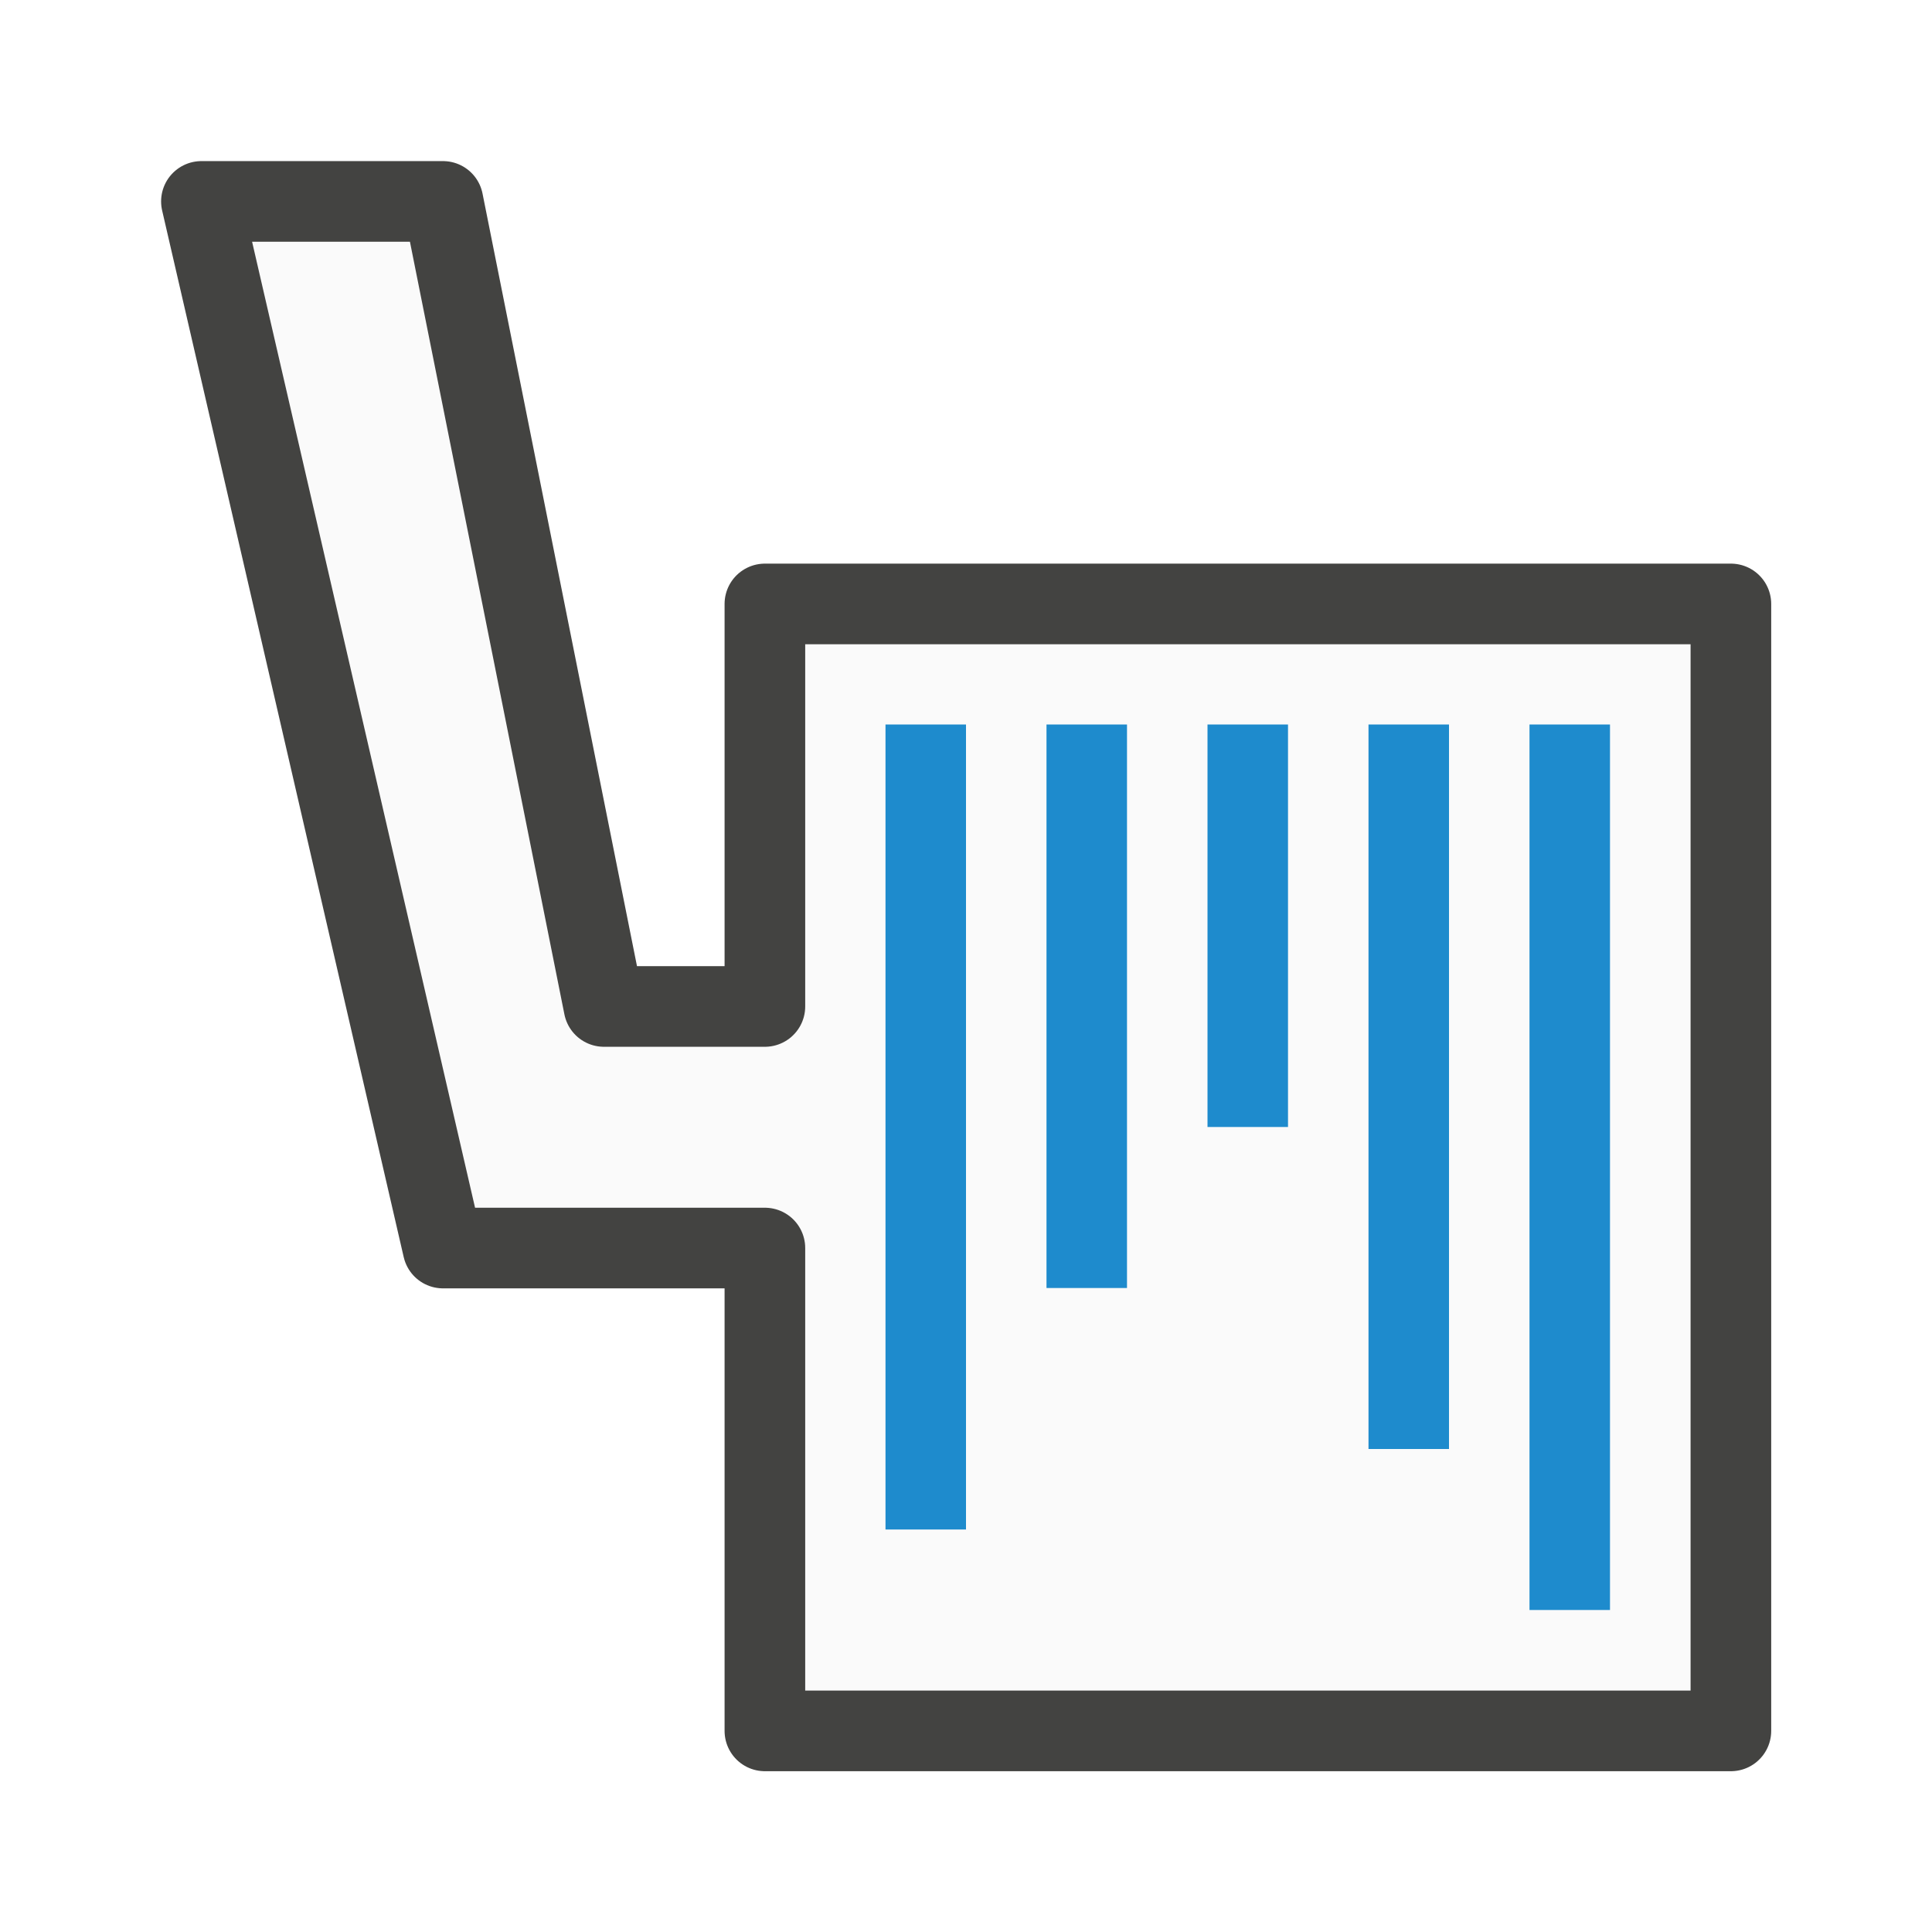
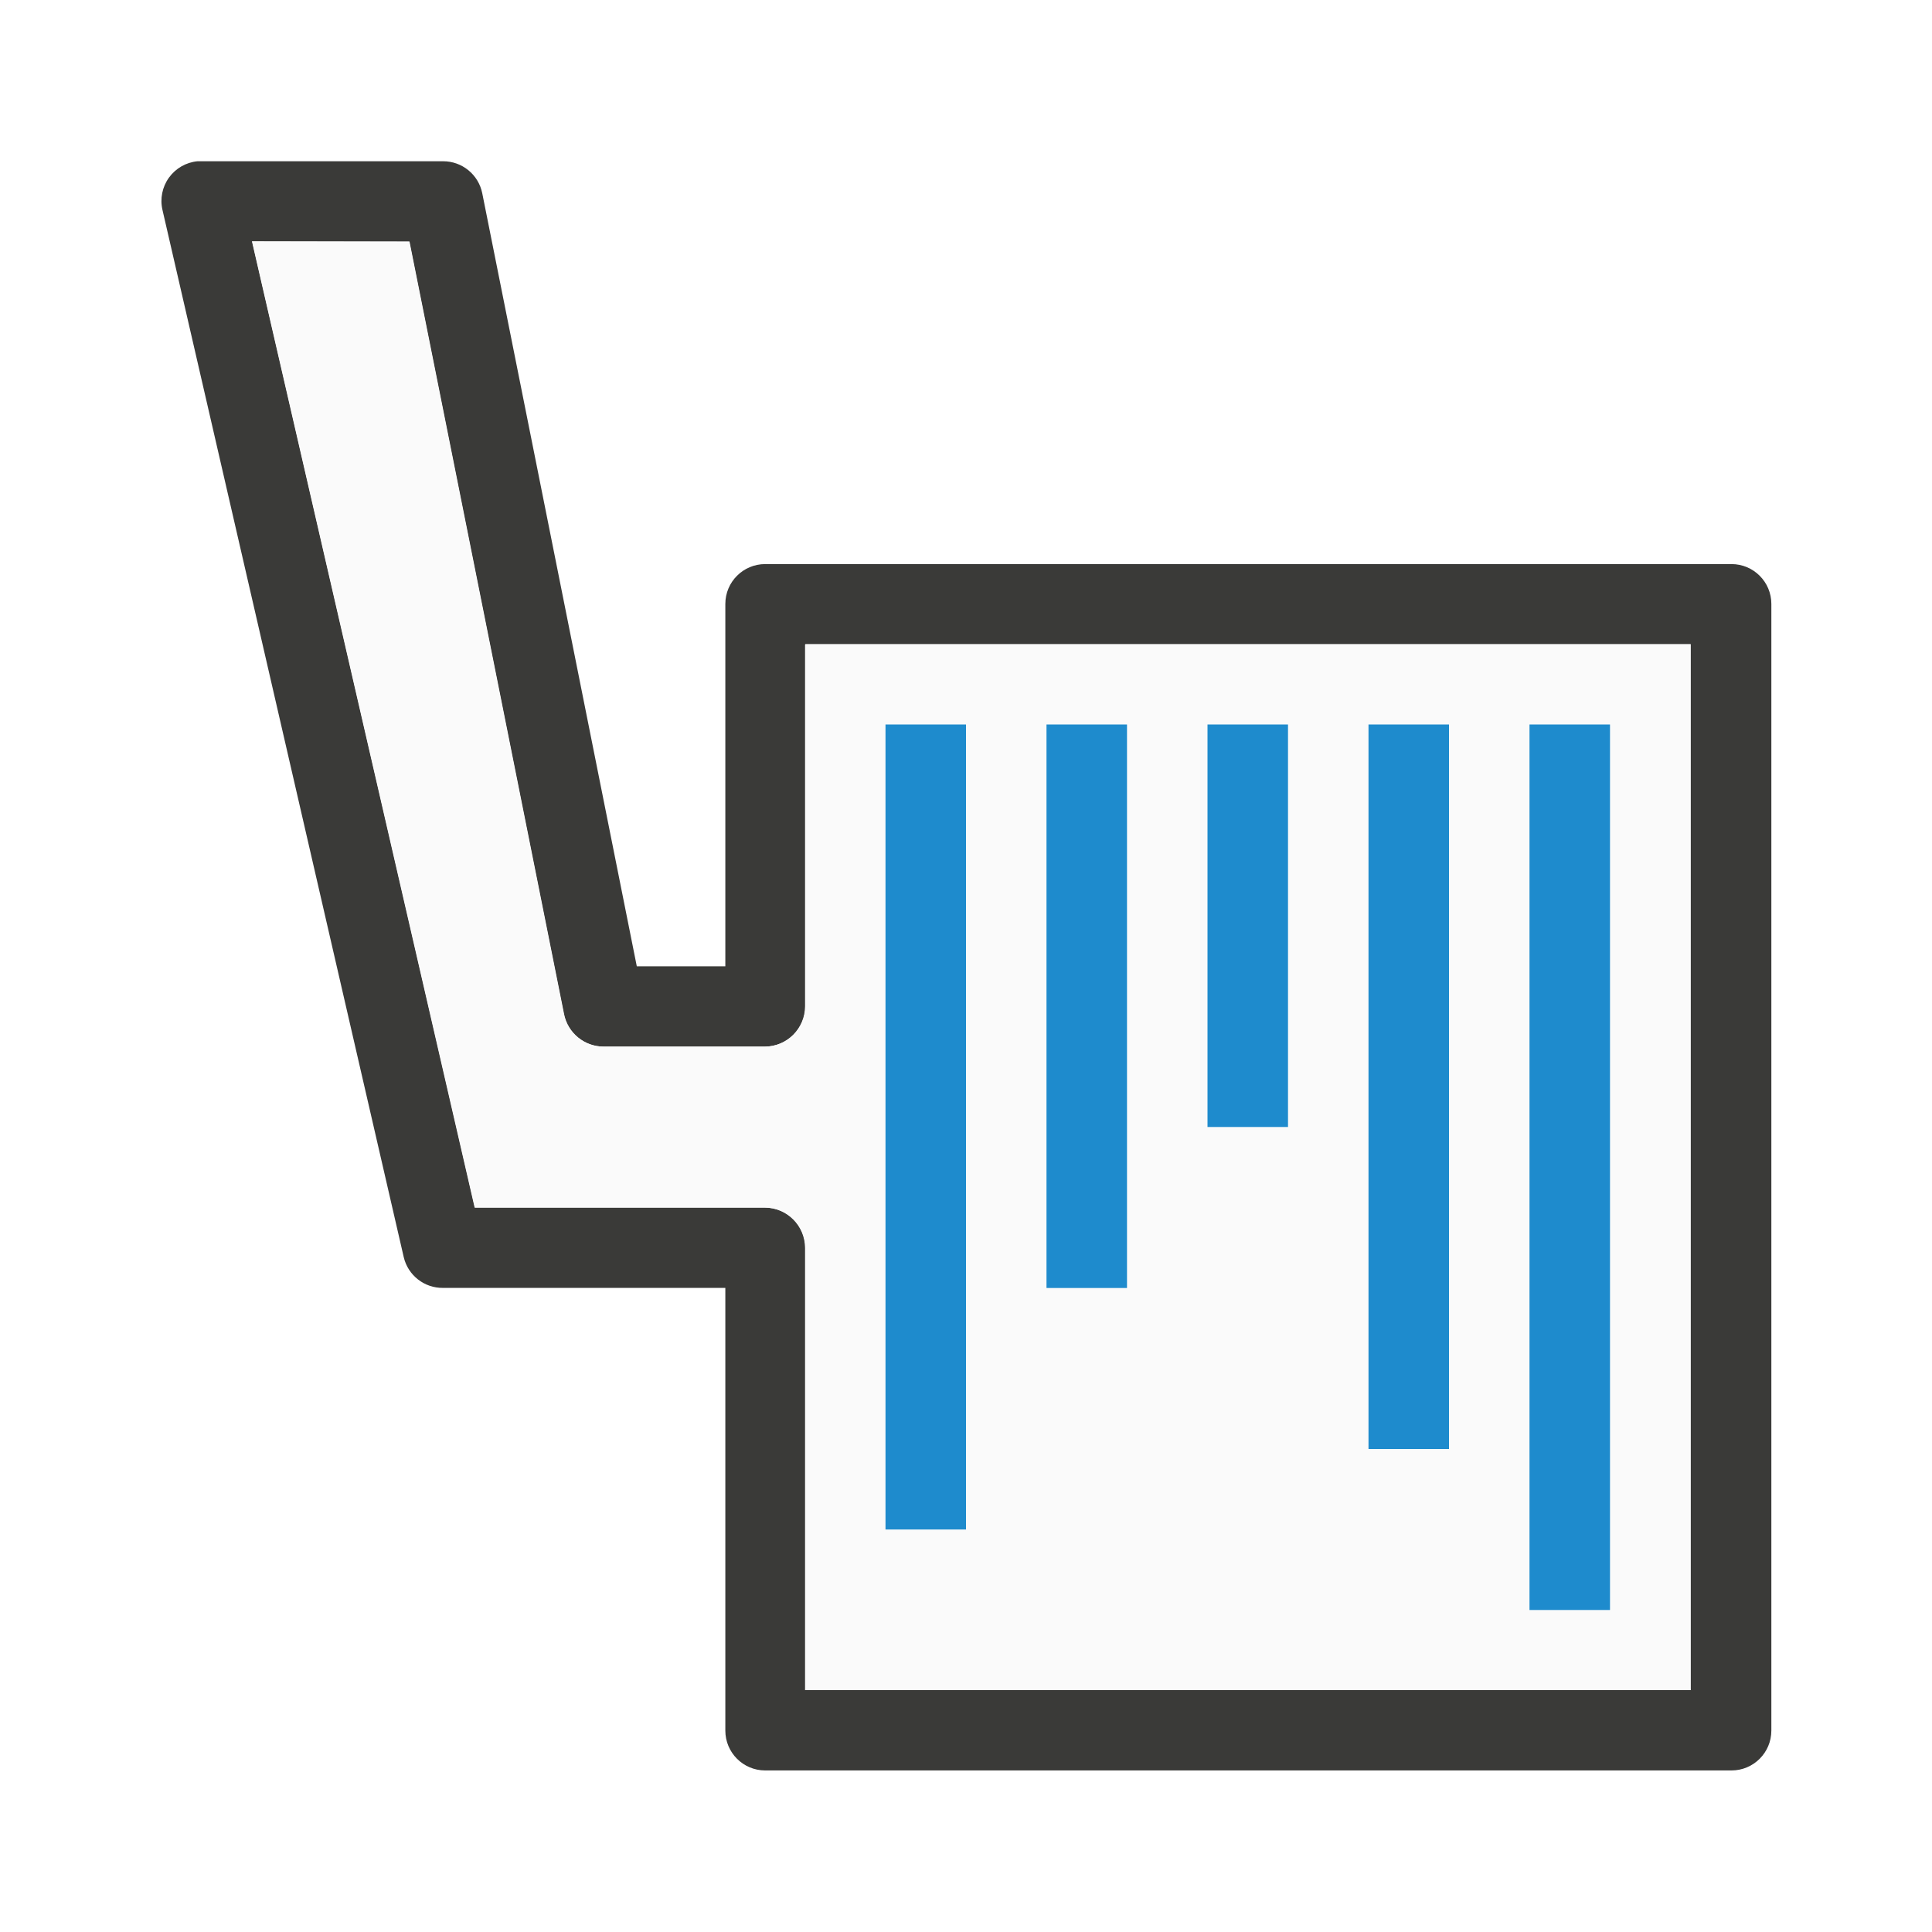
<svg xmlns="http://www.w3.org/2000/svg" height="24" viewBox="0 0 6.35 6.35" width="24">
-   <g transform="translate(0 -290.65)">
-     <path d="m2.514 296.339v-1.587h-1.058l-.794-3.44h.794l.529 2.646h.529v-1.323h3.175v3.704z" style="fill:#fafafa;stroke:#3a3a38;stroke-width:.265;stroke-linecap:round;stroke-linejoin:round;stroke-opacity:.953" />
-     <path d="m11 9v10h1v-10zm2 0v7h1v-7zm2 0v5h1v-5zm2 0v9h1v-9zm2 0v11h1v-11z" fill="#1e8bcd" transform="matrix(.2645833 0 0 .2645833 0 290.65)" />
-   </g>
+   <path d="m.649.53a.131.131 0 0 0 -.115.16l.793 3.442a.131.131 0 0 0 .129.101h.928v1.455a.131.131 0 0 0 .131.131h3.176a.131.131 0 0 0 .131-.131v-3.703a.131.131 0 0 0 -.131-.131h-3.176a.131.131 0 0 0 -.131.131v1.191h-.291l-.508-2.541a.131.131 0 0 0 -.129-.105h-.793a.131.131 0 0 0 -.013 0zm.18.264h.517l.508 2.539a.133.133 0 0 0 .131.107h.529a.133.133 0 0 0 .133-.133v-1.19h2.91v3.438h-2.91v-1.453a.133.133 0 0 0 -.133-.133h-.953z" fill="#3a3a38" />
+   <path d="m.828.793.732 3.176h.953a.133.133 0 0 1 .133.133v1.453h2.91v-3.437h-2.91v1.189a.133.133 0 0 1 -.133.133h-.529a.133.133 0 0 1 -.131-.107l-.508-2.539z" fill="#fafafa" />
+   <path d="m11 9v10h1v-10zm2 0v7h1v-7zm2 0v5h1v-5zm2 0v9h1v-9zm2 0v11h1v-11z" fill="#1e8bcd" transform="matrix(.2645833 0 0 .2645833 0 -.00001)" />
</svg>
